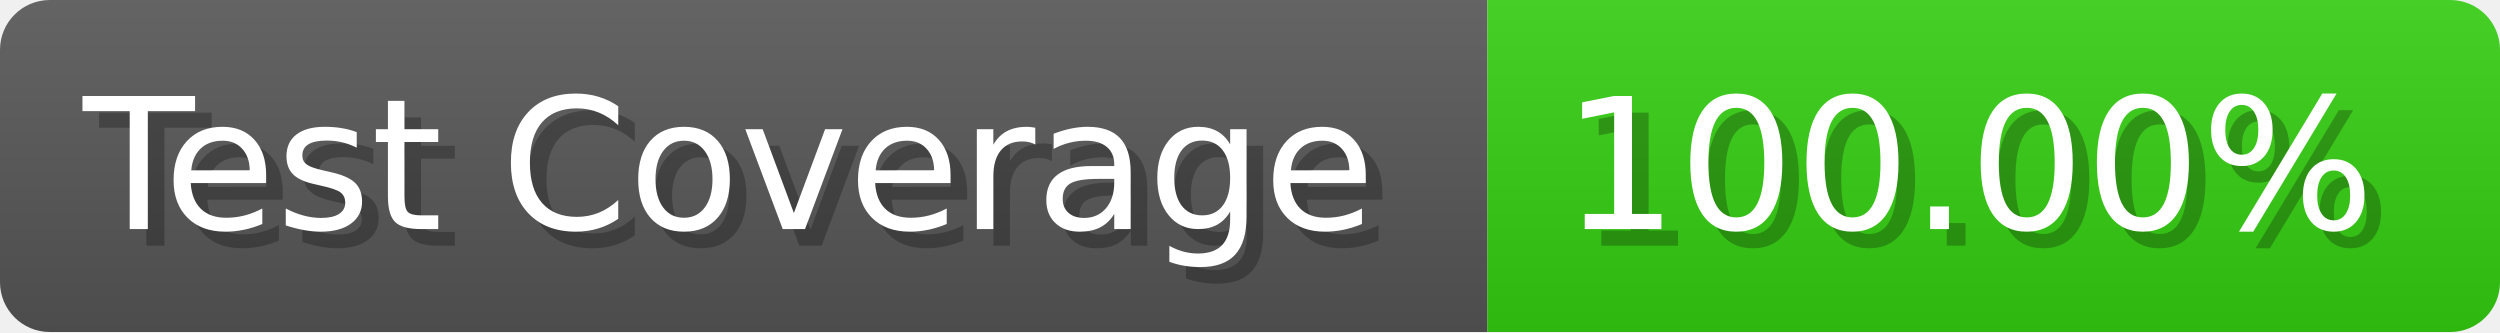
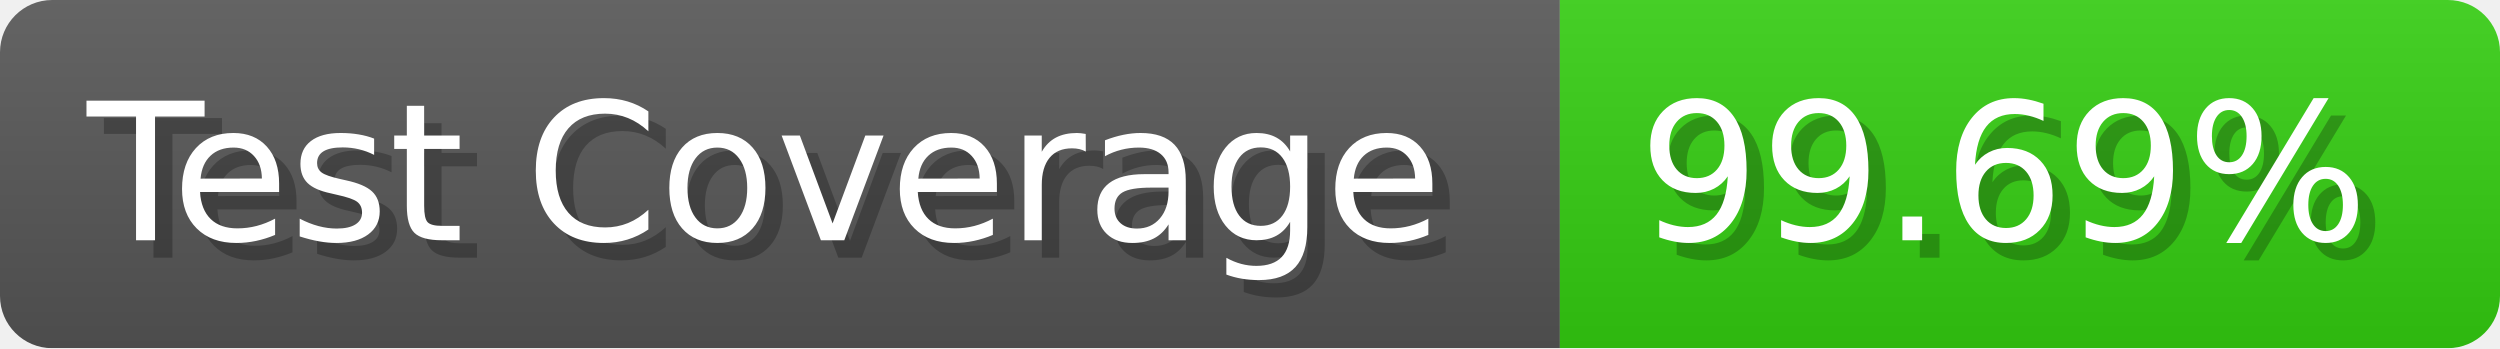
- <svg xmlns="http://www.w3.org/2000/svg" width="150.6" height="20" viewBox="0 0 1506 200" role="img" aria-label="Test Coverage: 100.00%">
+ <svg xmlns="http://www.w3.org/2000/svg" width="143.6" height="20" viewBox="0 0 1436 200" role="img" aria-label="Test Coverage: 99.69%">
  <linearGradient id="a" x2="0" y2="100%">
    <stop offset="0" stop-opacity=".1" stop-color="#EEE" />
    <stop offset="1" stop-opacity=".1" />
  </linearGradient>
  <mask id="m">
-     <rect width="1506" height="200" rx="30" fill="#FFF" />
+     <rect width="1436" height="200" rx="30" fill="#FFF" />
  </mask>
  <g mask="url(#m)">
    <rect width="896" height="200" fill="#555" />
-     <rect width="610" height="200" fill="#3C1" x="896" />
-     <rect width="1506" height="200" fill="url(#a)" />
+     <rect width="540" height="200" fill="#3C1" x="896" />
+     <rect width="1436" height="200" fill="url(#a)" />
  </g>
  <g aria-hidden="true" fill="#fff" text-anchor="start" font-family="Verdana,DejaVu Sans,sans-serif" font-size="110">
    <text x="60" y="148" textLength="796" fill="#000" opacity="0.25">Test Coverage</text>
    <text x="50" y="138" textLength="796">Test Coverage</text>
-     <text x="951" y="148" textLength="510" fill="#000" opacity="0.25">100.00%</text>
-     <text x="941" y="138" textLength="510">100.00%</text>
+     <text x="951" y="148" textLength="440" fill="#000" opacity="0.25">99.69%</text>
+     <text x="941" y="138" textLength="440">99.69%</text>
  </g>
</svg>
